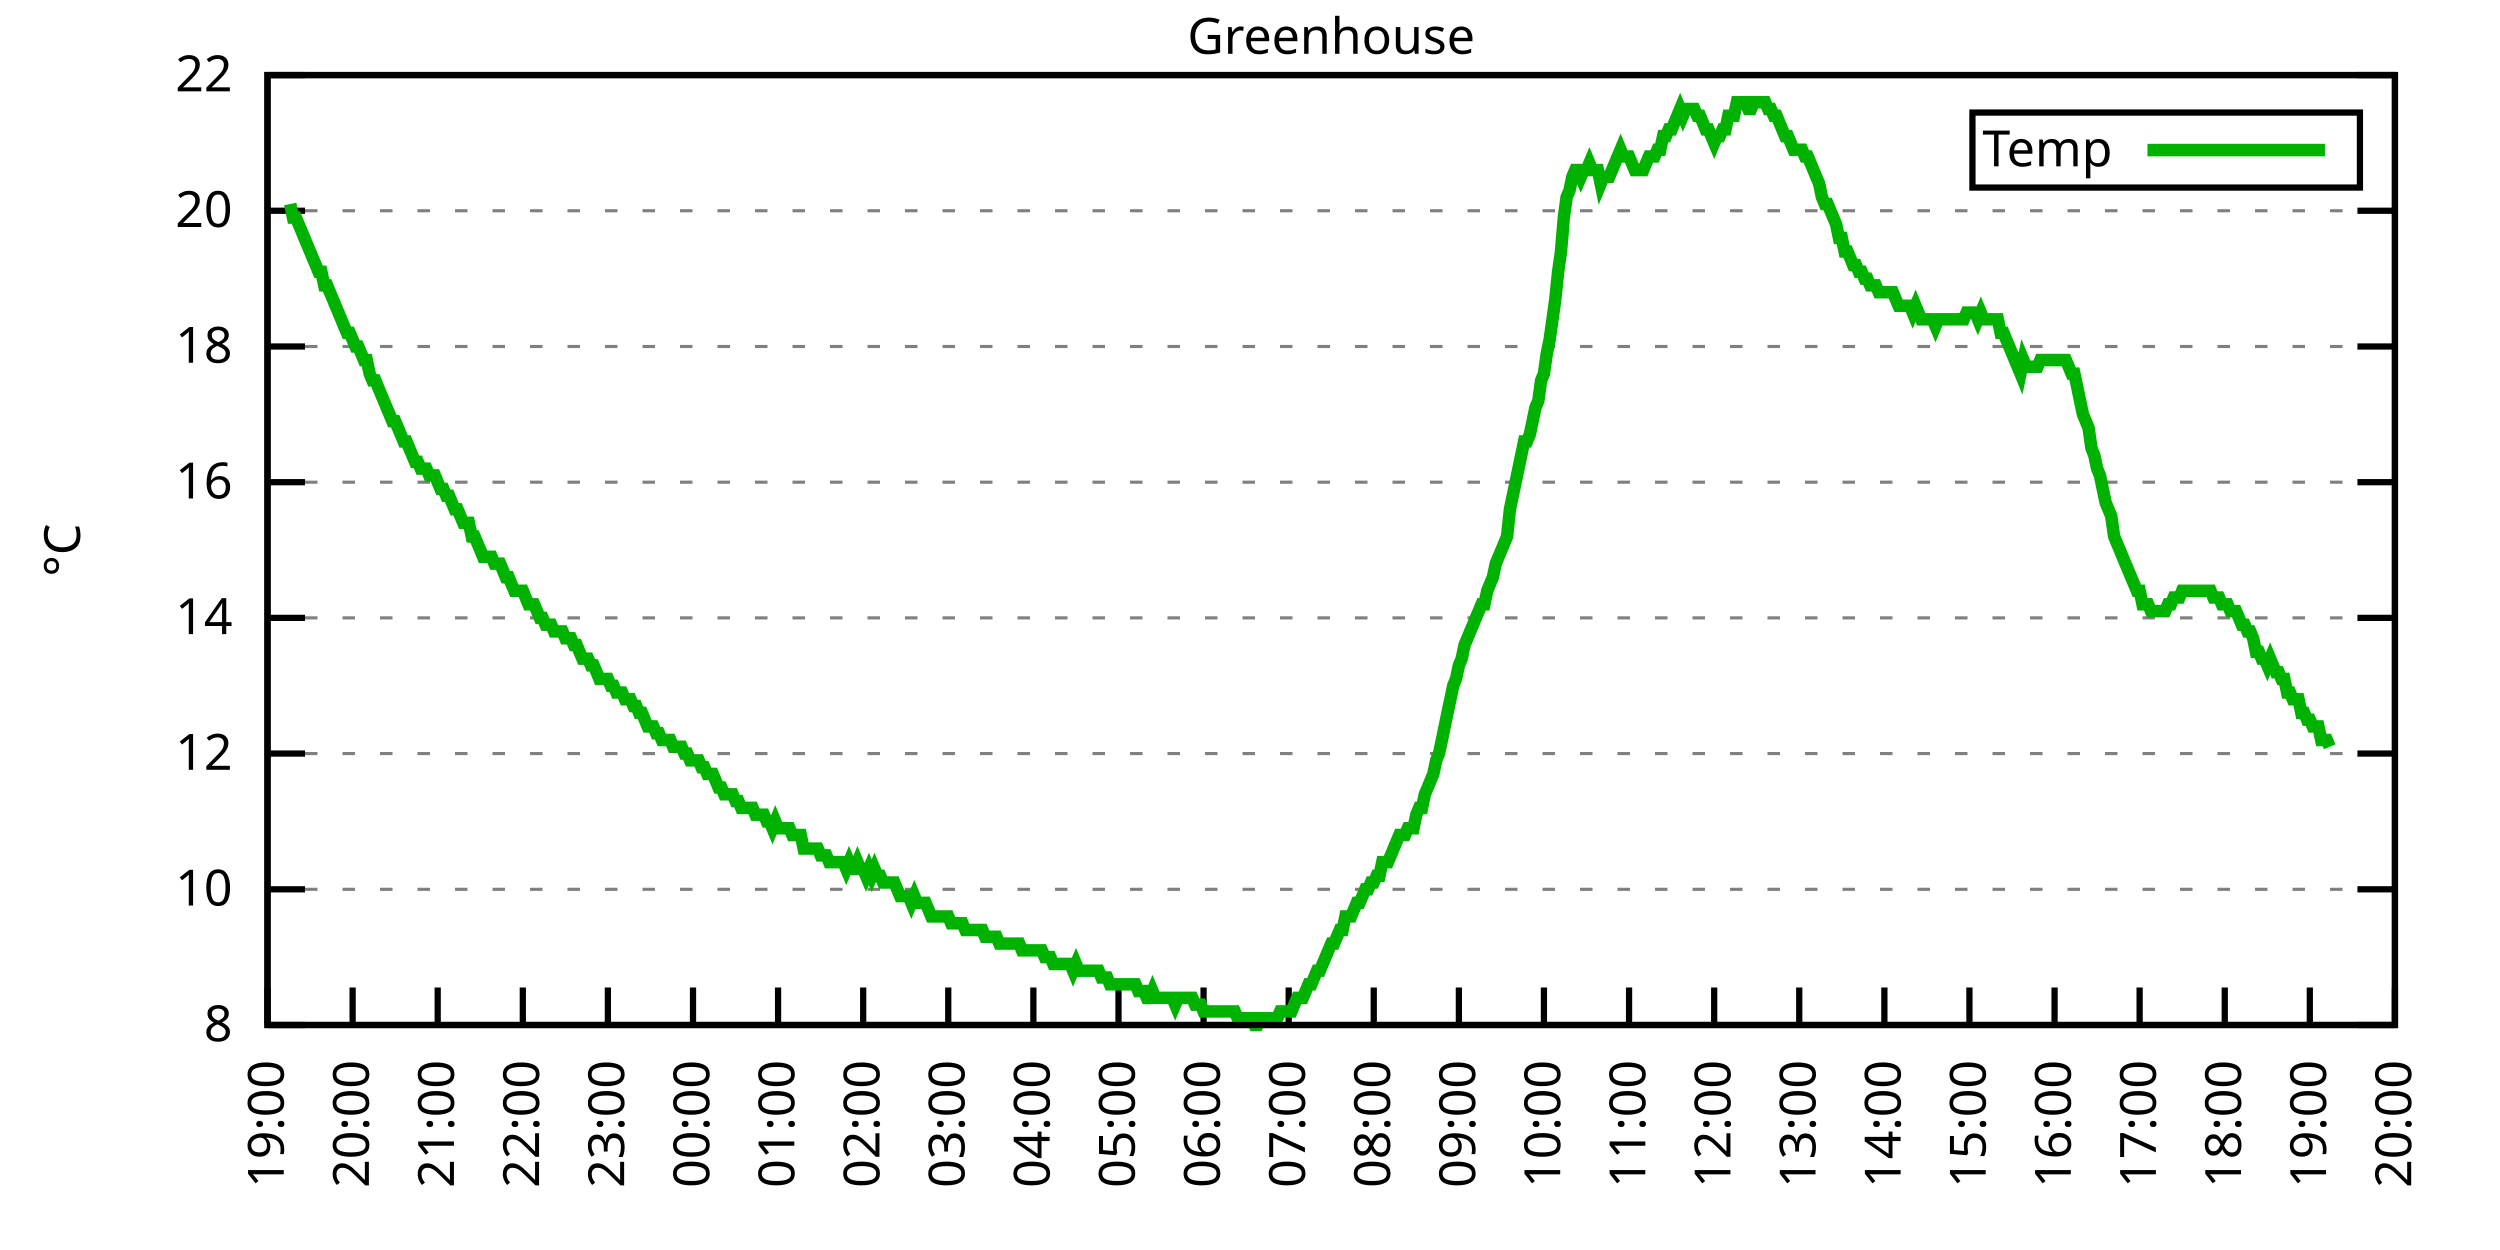
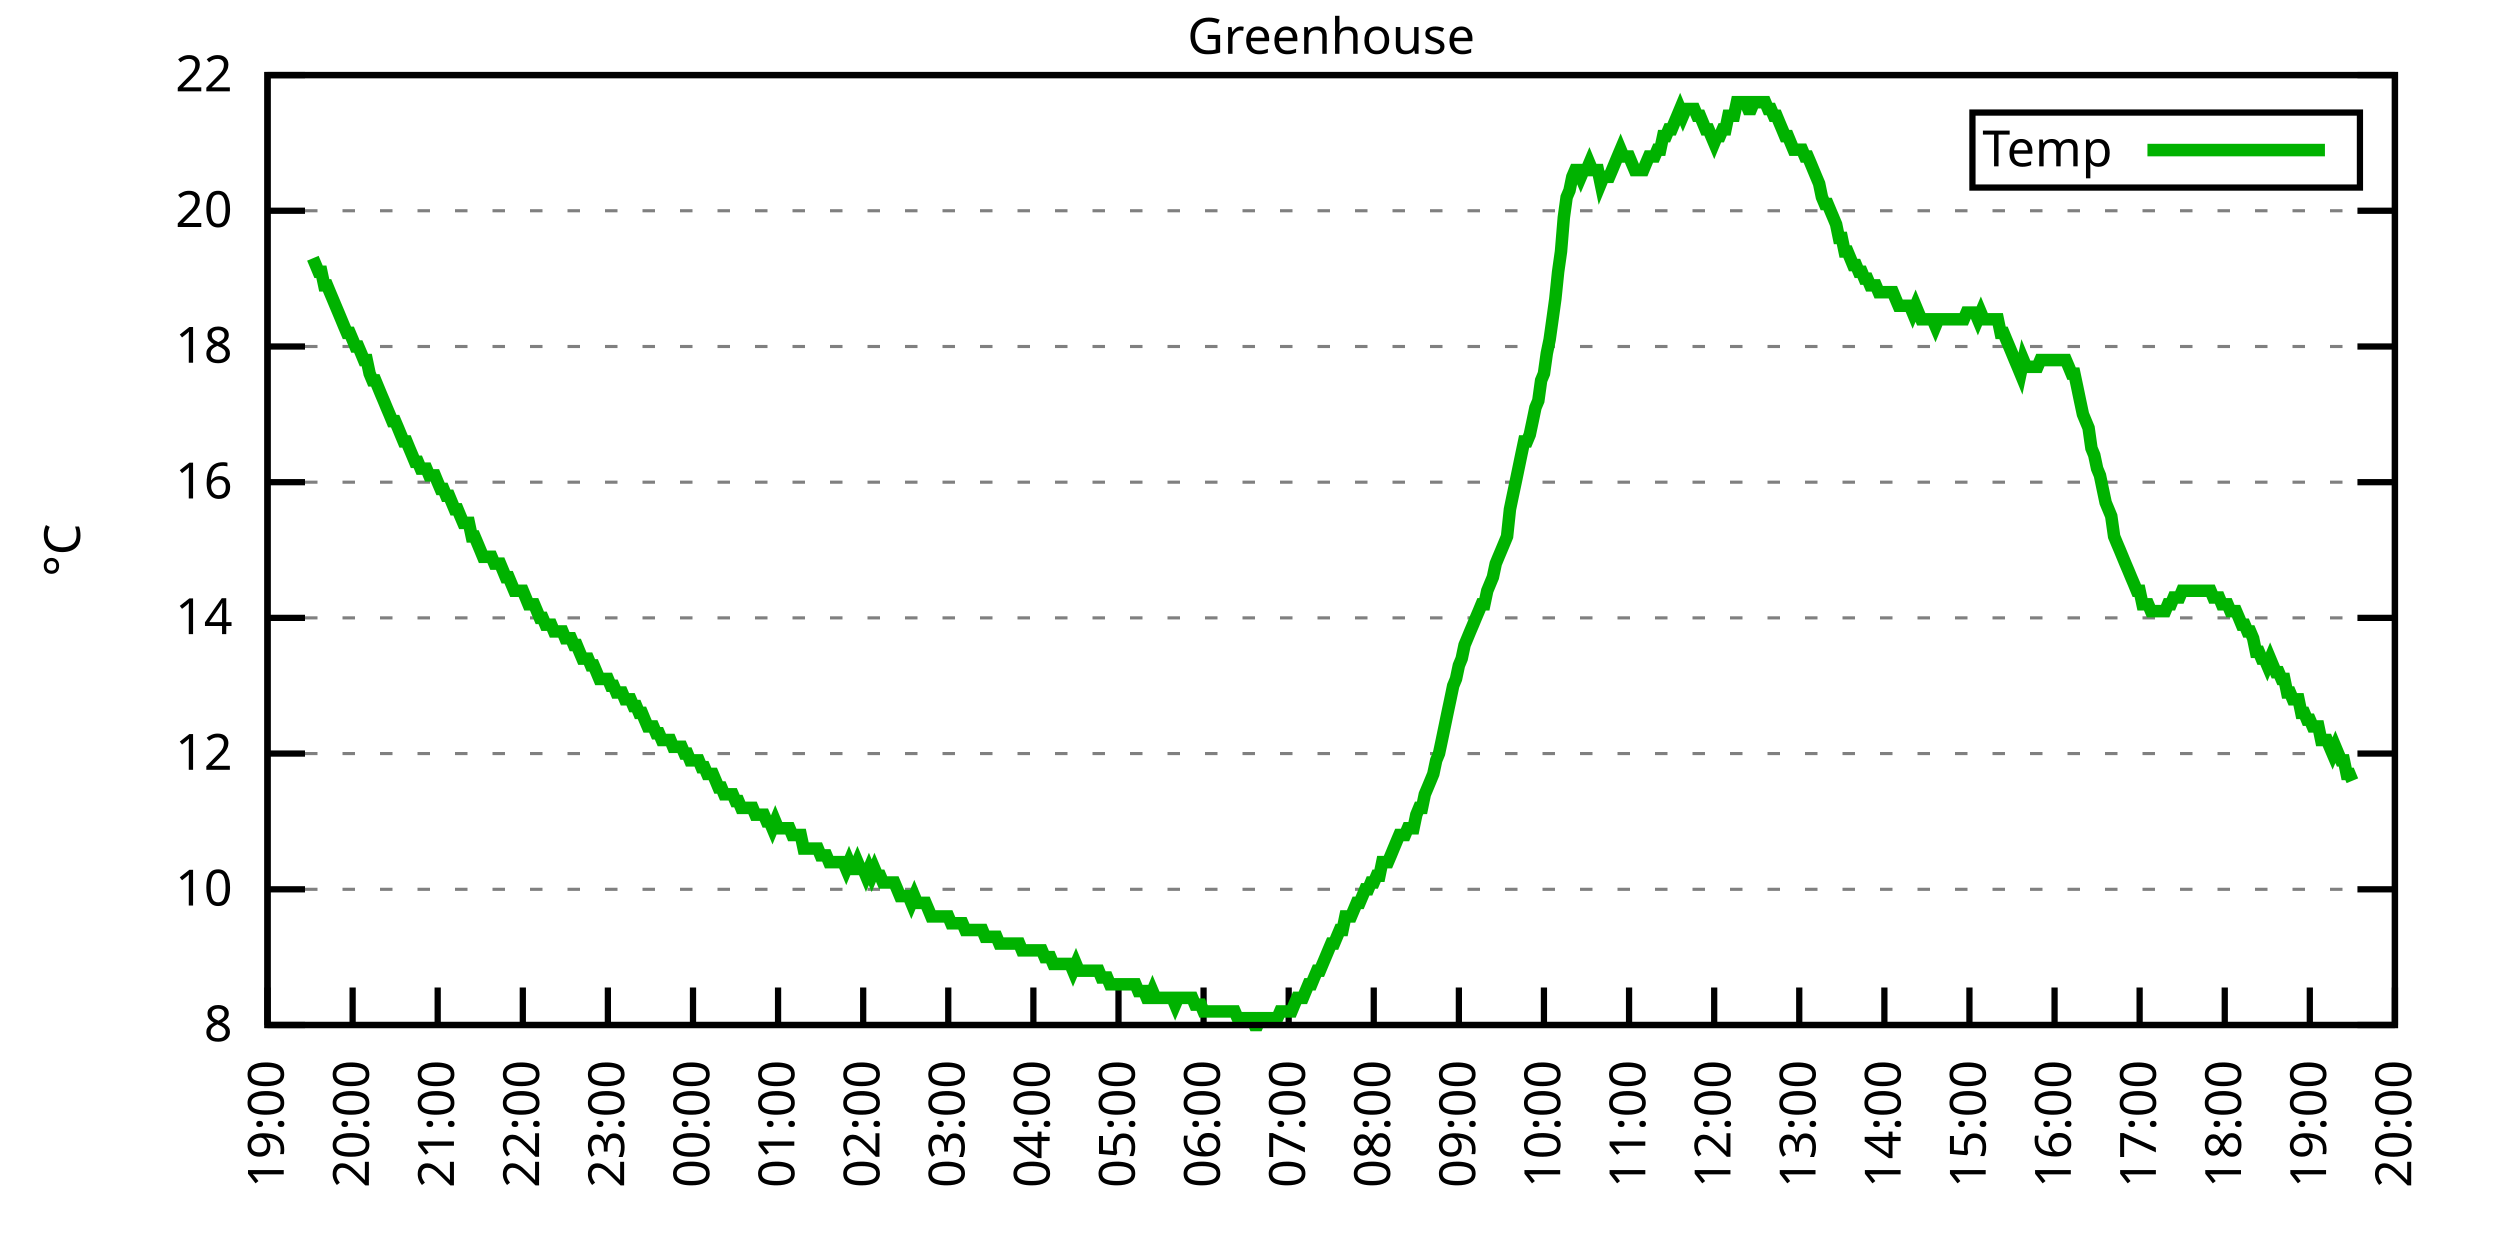
<svg xmlns="http://www.w3.org/2000/svg" xmlns:xlink="http://www.w3.org/1999/xlink" width="400" height="200" viewBox="0 0 400 200">
  <g id="gnuplot_canvas">
    <rect x="0" y="0" width="400" height="200" fill="none" />
    <defs>
      <circle id="gpDot" r="0.5" stroke-width="0.5" stroke="currentColor" />
      <path id="gpPt0" stroke-width="0.333" stroke="currentColor" d="M-1,0 h2 M0,-1 v2" />
      <path id="gpPt1" stroke-width="0.333" stroke="currentColor" d="M-1,-1 L1,1 M1,-1 L-1,1" />
      <path id="gpPt2" stroke-width="0.333" stroke="currentColor" d="M-1,0 L1,0 M0,-1 L0,1 M-1,-1 L1,1 M-1,1 L1,-1" />
      <rect id="gpPt3" stroke-width="0.333" stroke="currentColor" x="-1" y="-1" width="2" height="2" />
      <rect id="gpPt4" stroke-width="0.333" stroke="currentColor" fill="currentColor" x="-1" y="-1" width="2" height="2" />
      <circle id="gpPt5" stroke-width="0.333" stroke="currentColor" cx="0" cy="0" r="1" />
      <use xlink:href="#gpPt5" id="gpPt6" fill="currentColor" stroke="none" />
      <path id="gpPt7" stroke-width="0.333" stroke="currentColor" d="M0,-1.33 L-1.33,0.67 L1.33,0.67 z" />
      <use xlink:href="#gpPt7" id="gpPt8" fill="currentColor" stroke="none" />
      <use xlink:href="#gpPt7" id="gpPt9" stroke="currentColor" transform="rotate(180)" />
      <use xlink:href="#gpPt9" id="gpPt10" fill="currentColor" stroke="none" />
      <use xlink:href="#gpPt3" id="gpPt11" stroke="currentColor" transform="rotate(45)" />
      <use xlink:href="#gpPt11" id="gpPt12" fill="currentColor" stroke="none" />
      <path id="gpPt13" stroke-width="0.333" stroke="currentColor" d="M0,1.330 L1.265,0.411 L0.782,-1.067 L-0.782,-1.076 L-1.265,0.411 z" />
      <use xlink:href="#gpPt13" id="gpPt14" fill="currentColor" stroke="none" />
      <filter id="textbox" filterUnits="objectBoundingBox" x="0" y="0" height="1" width="1">
        <feFlood flood-color="white" flood-opacity="1" result="bgnd" />
        <feComposite in="SourceGraphic" in2="bgnd" operator="atop" />
      </filter>
      <filter id="greybox" filterUnits="objectBoundingBox" x="0" y="0" height="1" width="1">
        <feFlood flood-color="lightgrey" flood-opacity="1" result="grey" />
        <feComposite in="SourceGraphic" in2="grey" operator="atop" />
      </filter>
    </defs>
    <g fill="none" color="white" stroke="currentColor" stroke-width="1.00" stroke-linecap="butt" stroke-linejoin="miter">
</g>
    <g fill="none" color="black" stroke="currentColor" stroke-width="1.00" stroke-linecap="butt" stroke-linejoin="miter">
      <g stroke="none" shape-rendering="crispEdges">
        <polygon fill="rgb(255, 255, 255)" points="42.80,164.00 383.18,164.00 383.18,12.02 42.80,12.02 " />
      </g>
    </g>
    <g fill="none" color="black" stroke="currentColor" stroke-width="1.00" stroke-linecap="butt" stroke-linejoin="miter">
</g>
    <g fill="none" color="black" stroke="black" stroke-width="0.50" stroke-linecap="butt" stroke-linejoin="miter">
</g>
    <g fill="none" color="gray" stroke="currentColor" stroke-width="0.50" stroke-linecap="butt" stroke-linejoin="miter">
      <path stroke="gray" stroke-dasharray="2,4" class="gridline" d="M42.80,164.00 L383.19,164.00  " />
    </g>
    <g fill="none" color="gray" stroke="gray" stroke-width="1.00" stroke-linecap="butt" stroke-linejoin="miter">
</g>
    <g fill="none" color="black" stroke="currentColor" stroke-width="1.00" stroke-linecap="butt" stroke-linejoin="miter">
      <path stroke="black" d="M42.80,164.00 L48.80,164.00 M383.19,164.00 L377.19,164.00  " />
      <g transform="translate(37.20,166.60)" stroke="none" fill="black" font-family="Sans" font-size="8.00" text-anchor="end">
        <text>
          <tspan font-family="Sans"> 8</tspan>
        </text>
      </g>
    </g>
    <g fill="none" color="black" stroke="currentColor" stroke-width="1.00" stroke-linecap="butt" stroke-linejoin="miter">
</g>
    <g fill="none" color="black" stroke="black" stroke-width="0.50" stroke-linecap="butt" stroke-linejoin="miter">
</g>
    <g fill="none" color="gray" stroke="currentColor" stroke-width="0.50" stroke-linecap="butt" stroke-linejoin="miter">
      <path stroke="gray" stroke-dasharray="2,4" class="gridline" d="M42.80,142.29 L383.19,142.29  " />
    </g>
    <g fill="none" color="gray" stroke="gray" stroke-width="1.00" stroke-linecap="butt" stroke-linejoin="miter">
</g>
    <g fill="none" color="black" stroke="currentColor" stroke-width="1.00" stroke-linecap="butt" stroke-linejoin="miter">
      <path stroke="black" d="M42.80,142.29 L48.80,142.29 M383.19,142.29 L377.19,142.29  " />
      <g transform="translate(37.20,144.89)" stroke="none" fill="black" font-family="Sans" font-size="8.00" text-anchor="end">
        <text>
          <tspan font-family="Sans"> 10</tspan>
        </text>
      </g>
    </g>
    <g fill="none" color="black" stroke="currentColor" stroke-width="1.00" stroke-linecap="butt" stroke-linejoin="miter">
</g>
    <g fill="none" color="black" stroke="black" stroke-width="0.50" stroke-linecap="butt" stroke-linejoin="miter">
</g>
    <g fill="none" color="gray" stroke="currentColor" stroke-width="0.50" stroke-linecap="butt" stroke-linejoin="miter">
      <path stroke="gray" stroke-dasharray="2,4" class="gridline" d="M42.80,120.57 L383.19,120.57  " />
    </g>
    <g fill="none" color="gray" stroke="gray" stroke-width="1.00" stroke-linecap="butt" stroke-linejoin="miter">
</g>
    <g fill="none" color="black" stroke="currentColor" stroke-width="1.00" stroke-linecap="butt" stroke-linejoin="miter">
      <path stroke="black" d="M42.80,120.57 L48.80,120.57 M383.19,120.57 L377.19,120.57  " />
      <g transform="translate(37.20,123.17)" stroke="none" fill="black" font-family="Sans" font-size="8.00" text-anchor="end">
        <text>
          <tspan font-family="Sans"> 12</tspan>
        </text>
      </g>
    </g>
    <g fill="none" color="black" stroke="currentColor" stroke-width="1.00" stroke-linecap="butt" stroke-linejoin="miter">
</g>
    <g fill="none" color="black" stroke="black" stroke-width="0.50" stroke-linecap="butt" stroke-linejoin="miter">
</g>
    <g fill="none" color="gray" stroke="currentColor" stroke-width="0.50" stroke-linecap="butt" stroke-linejoin="miter">
      <path stroke="gray" stroke-dasharray="2,4" class="gridline" d="M42.80,98.86 L383.19,98.86  " />
    </g>
    <g fill="none" color="gray" stroke="gray" stroke-width="1.00" stroke-linecap="butt" stroke-linejoin="miter">
</g>
    <g fill="none" color="black" stroke="currentColor" stroke-width="1.00" stroke-linecap="butt" stroke-linejoin="miter">
      <path stroke="black" d="M42.80,98.86 L48.80,98.86 M383.19,98.86 L377.19,98.86  " />
      <g transform="translate(37.20,101.46)" stroke="none" fill="black" font-family="Sans" font-size="8.00" text-anchor="end">
        <text>
          <tspan font-family="Sans"> 14</tspan>
        </text>
      </g>
    </g>
    <g fill="none" color="black" stroke="currentColor" stroke-width="1.00" stroke-linecap="butt" stroke-linejoin="miter">
</g>
    <g fill="none" color="black" stroke="black" stroke-width="0.50" stroke-linecap="butt" stroke-linejoin="miter">
</g>
    <g fill="none" color="gray" stroke="currentColor" stroke-width="0.50" stroke-linecap="butt" stroke-linejoin="miter">
      <path stroke="gray" stroke-dasharray="2,4" class="gridline" d="M42.80,77.15 L383.19,77.15  " />
    </g>
    <g fill="none" color="gray" stroke="gray" stroke-width="1.00" stroke-linecap="butt" stroke-linejoin="miter">
</g>
    <g fill="none" color="black" stroke="currentColor" stroke-width="1.00" stroke-linecap="butt" stroke-linejoin="miter">
      <path stroke="black" d="M42.80,77.15 L48.80,77.15 M383.19,77.15 L377.19,77.15  " />
      <g transform="translate(37.20,79.75)" stroke="none" fill="black" font-family="Sans" font-size="8.00" text-anchor="end">
        <text>
          <tspan font-family="Sans"> 16</tspan>
        </text>
      </g>
    </g>
    <g fill="none" color="black" stroke="currentColor" stroke-width="1.00" stroke-linecap="butt" stroke-linejoin="miter">
</g>
    <g fill="none" color="black" stroke="black" stroke-width="0.50" stroke-linecap="butt" stroke-linejoin="miter">
</g>
    <g fill="none" color="gray" stroke="currentColor" stroke-width="0.50" stroke-linecap="butt" stroke-linejoin="miter">
      <path stroke="gray" stroke-dasharray="2,4" class="gridline" d="M42.80,55.44 L383.19,55.44  " />
    </g>
    <g fill="none" color="gray" stroke="gray" stroke-width="1.00" stroke-linecap="butt" stroke-linejoin="miter">
</g>
    <g fill="none" color="black" stroke="currentColor" stroke-width="1.00" stroke-linecap="butt" stroke-linejoin="miter">
      <path stroke="black" d="M42.80,55.44 L48.80,55.44 M383.19,55.44 L377.19,55.44  " />
      <g transform="translate(37.20,58.04)" stroke="none" fill="black" font-family="Sans" font-size="8.00" text-anchor="end">
        <text>
          <tspan font-family="Sans"> 18</tspan>
        </text>
      </g>
    </g>
    <g fill="none" color="black" stroke="currentColor" stroke-width="1.00" stroke-linecap="butt" stroke-linejoin="miter">
</g>
    <g fill="none" color="black" stroke="black" stroke-width="0.50" stroke-linecap="butt" stroke-linejoin="miter">
</g>
    <g fill="none" color="gray" stroke="currentColor" stroke-width="0.50" stroke-linecap="butt" stroke-linejoin="miter">
      <path stroke="gray" stroke-dasharray="2,4" class="gridline" d="M42.80,33.72 L383.19,33.72  " />
    </g>
    <g fill="none" color="gray" stroke="gray" stroke-width="1.00" stroke-linecap="butt" stroke-linejoin="miter">
</g>
    <g fill="none" color="black" stroke="currentColor" stroke-width="1.00" stroke-linecap="butt" stroke-linejoin="miter">
      <path stroke="black" d="M42.80,33.72 L48.80,33.72 M383.19,33.72 L377.19,33.72  " />
      <g transform="translate(37.20,36.32)" stroke="none" fill="black" font-family="Sans" font-size="8.00" text-anchor="end">
        <text>
          <tspan font-family="Sans"> 20</tspan>
        </text>
      </g>
    </g>
    <g fill="none" color="black" stroke="currentColor" stroke-width="1.00" stroke-linecap="butt" stroke-linejoin="miter">
</g>
    <g fill="none" color="black" stroke="black" stroke-width="0.50" stroke-linecap="butt" stroke-linejoin="miter">
</g>
    <g fill="none" color="gray" stroke="currentColor" stroke-width="0.50" stroke-linecap="butt" stroke-linejoin="miter">
      <path stroke="gray" stroke-dasharray="2,4" class="gridline" d="M42.80,12.01 L383.19,12.01  " />
    </g>
    <g fill="none" color="gray" stroke="gray" stroke-width="1.00" stroke-linecap="butt" stroke-linejoin="miter">
</g>
    <g fill="none" color="black" stroke="currentColor" stroke-width="1.00" stroke-linecap="butt" stroke-linejoin="miter">
      <path stroke="black" d="M42.80,12.01 L48.80,12.01 M383.19,12.01 L377.19,12.01  " />
      <g transform="translate(37.20,14.61)" stroke="none" fill="black" font-family="Sans" font-size="8.00" text-anchor="end">
        <text>
          <tspan font-family="Sans"> 22</tspan>
        </text>
      </g>
    </g>
    <g fill="none" color="black" stroke="currentColor" stroke-width="1.00" stroke-linecap="butt" stroke-linejoin="miter">
      <path stroke="black" d="M42.80,164.00 L42.80,158.00  " />
      <g transform="translate(45.40,169.60) rotate(270.00)" stroke="none" fill="black" font-family="Sans" font-size="8.00" text-anchor="end">
        <text>
          <tspan font-family="Sans">19:00</tspan>
        </text>
      </g>
    </g>
    <g fill="none" color="black" stroke="currentColor" stroke-width="1.00" stroke-linecap="butt" stroke-linejoin="miter">
      <path stroke="black" d="M56.42,164.00 L56.42,158.00  " />
      <g transform="translate(59.02,169.60) rotate(270.00)" stroke="none" fill="black" font-family="Sans" font-size="8.00" text-anchor="end">
        <text>
          <tspan font-family="Sans">20:00</tspan>
        </text>
      </g>
    </g>
    <g fill="none" color="black" stroke="currentColor" stroke-width="1.00" stroke-linecap="butt" stroke-linejoin="miter">
      <path stroke="black" d="M70.03,164.00 L70.03,158.00  " />
      <g transform="translate(72.63,169.60) rotate(270.00)" stroke="none" fill="black" font-family="Sans" font-size="8.00" text-anchor="end">
        <text>
          <tspan font-family="Sans">21:00</tspan>
        </text>
      </g>
    </g>
    <g fill="none" color="black" stroke="currentColor" stroke-width="1.00" stroke-linecap="butt" stroke-linejoin="miter">
      <path stroke="black" d="M83.65,164.00 L83.65,158.00  " />
      <g transform="translate(86.25,169.60) rotate(270.00)" stroke="none" fill="black" font-family="Sans" font-size="8.00" text-anchor="end">
        <text>
          <tspan font-family="Sans">22:00</tspan>
        </text>
      </g>
    </g>
    <g fill="none" color="black" stroke="currentColor" stroke-width="1.00" stroke-linecap="butt" stroke-linejoin="miter">
      <path stroke="black" d="M97.26,164.00 L97.26,158.00  " />
      <g transform="translate(99.86,169.60) rotate(270.00)" stroke="none" fill="black" font-family="Sans" font-size="8.00" text-anchor="end">
        <text>
          <tspan font-family="Sans">23:00</tspan>
        </text>
      </g>
    </g>
    <g fill="none" color="black" stroke="currentColor" stroke-width="1.00" stroke-linecap="butt" stroke-linejoin="miter">
      <path stroke="black" d="M110.88,164.00 L110.88,158.00  " />
      <g transform="translate(113.48,169.60) rotate(270.00)" stroke="none" fill="black" font-family="Sans" font-size="8.00" text-anchor="end">
        <text>
          <tspan font-family="Sans">00:00</tspan>
        </text>
      </g>
    </g>
    <g fill="none" color="black" stroke="currentColor" stroke-width="1.00" stroke-linecap="butt" stroke-linejoin="miter">
      <path stroke="black" d="M124.49,164.00 L124.49,158.00  " />
      <g transform="translate(127.09,169.60) rotate(270.00)" stroke="none" fill="black" font-family="Sans" font-size="8.00" text-anchor="end">
        <text>
          <tspan font-family="Sans">01:00</tspan>
        </text>
      </g>
    </g>
    <g fill="none" color="black" stroke="currentColor" stroke-width="1.00" stroke-linecap="butt" stroke-linejoin="miter">
      <path stroke="black" d="M138.11,164.00 L138.11,158.00  " />
      <g transform="translate(140.71,169.60) rotate(270.00)" stroke="none" fill="black" font-family="Sans" font-size="8.00" text-anchor="end">
        <text>
          <tspan font-family="Sans">02:00</tspan>
        </text>
      </g>
    </g>
    <g fill="none" color="black" stroke="currentColor" stroke-width="1.00" stroke-linecap="butt" stroke-linejoin="miter">
      <path stroke="black" d="M151.72,164.00 L151.72,158.00  " />
      <g transform="translate(154.32,169.60) rotate(270.00)" stroke="none" fill="black" font-family="Sans" font-size="8.00" text-anchor="end">
        <text>
          <tspan font-family="Sans">03:00</tspan>
        </text>
      </g>
    </g>
    <g fill="none" color="black" stroke="currentColor" stroke-width="1.00" stroke-linecap="butt" stroke-linejoin="miter">
      <path stroke="black" d="M165.34,164.00 L165.34,158.00  " />
      <g transform="translate(167.94,169.60) rotate(270.00)" stroke="none" fill="black" font-family="Sans" font-size="8.00" text-anchor="end">
        <text>
          <tspan font-family="Sans">04:00</tspan>
        </text>
      </g>
    </g>
    <g fill="none" color="black" stroke="currentColor" stroke-width="1.00" stroke-linecap="butt" stroke-linejoin="miter">
      <path stroke="black" d="M178.96,164.00 L178.96,158.00  " />
      <g transform="translate(181.56,169.60) rotate(270.00)" stroke="none" fill="black" font-family="Sans" font-size="8.00" text-anchor="end">
        <text>
          <tspan font-family="Sans">05:00</tspan>
        </text>
      </g>
    </g>
    <g fill="none" color="black" stroke="currentColor" stroke-width="1.00" stroke-linecap="butt" stroke-linejoin="miter">
      <path stroke="black" d="M192.57,164.00 L192.57,158.00  " />
      <g transform="translate(195.17,169.60) rotate(270.00)" stroke="none" fill="black" font-family="Sans" font-size="8.00" text-anchor="end">
        <text>
          <tspan font-family="Sans">06:00</tspan>
        </text>
      </g>
    </g>
    <g fill="none" color="black" stroke="currentColor" stroke-width="1.00" stroke-linecap="butt" stroke-linejoin="miter">
      <path stroke="black" d="M206.19,164.00 L206.19,158.00  " />
      <g transform="translate(208.79,169.60) rotate(270.00)" stroke="none" fill="black" font-family="Sans" font-size="8.00" text-anchor="end">
        <text>
          <tspan font-family="Sans">07:00</tspan>
        </text>
      </g>
    </g>
    <g fill="none" color="black" stroke="currentColor" stroke-width="1.00" stroke-linecap="butt" stroke-linejoin="miter">
      <path stroke="black" d="M219.80,164.00 L219.80,158.00  " />
      <g transform="translate(222.40,169.60) rotate(270.00)" stroke="none" fill="black" font-family="Sans" font-size="8.00" text-anchor="end">
        <text>
          <tspan font-family="Sans">08:00</tspan>
        </text>
      </g>
    </g>
    <g fill="none" color="black" stroke="currentColor" stroke-width="1.00" stroke-linecap="butt" stroke-linejoin="miter">
      <path stroke="black" d="M233.42,164.00 L233.42,158.00  " />
      <g transform="translate(236.02,169.60) rotate(270.00)" stroke="none" fill="black" font-family="Sans" font-size="8.00" text-anchor="end">
        <text>
          <tspan font-family="Sans">09:00</tspan>
        </text>
      </g>
    </g>
    <g fill="none" color="black" stroke="currentColor" stroke-width="1.00" stroke-linecap="butt" stroke-linejoin="miter">
      <path stroke="black" d="M247.03,164.00 L247.03,158.00  " />
      <g transform="translate(249.63,169.60) rotate(270.00)" stroke="none" fill="black" font-family="Sans" font-size="8.00" text-anchor="end">
        <text>
          <tspan font-family="Sans">10:00</tspan>
        </text>
      </g>
    </g>
    <g fill="none" color="black" stroke="currentColor" stroke-width="1.00" stroke-linecap="butt" stroke-linejoin="miter">
      <path stroke="black" d="M260.65,164.00 L260.65,158.00  " />
      <g transform="translate(263.25,169.60) rotate(270.00)" stroke="none" fill="black" font-family="Sans" font-size="8.00" text-anchor="end">
        <text>
          <tspan font-family="Sans">11:00</tspan>
        </text>
      </g>
    </g>
    <g fill="none" color="black" stroke="currentColor" stroke-width="1.00" stroke-linecap="butt" stroke-linejoin="miter">
      <path stroke="black" d="M274.27,164.00 L274.27,158.00  " />
      <g transform="translate(276.87,169.60) rotate(270.00)" stroke="none" fill="black" font-family="Sans" font-size="8.00" text-anchor="end">
        <text>
          <tspan font-family="Sans">12:00</tspan>
        </text>
      </g>
    </g>
    <g fill="none" color="black" stroke="currentColor" stroke-width="1.00" stroke-linecap="butt" stroke-linejoin="miter">
      <path stroke="black" d="M287.88,164.00 L287.88,158.00  " />
      <g transform="translate(290.48,169.60) rotate(270.00)" stroke="none" fill="black" font-family="Sans" font-size="8.00" text-anchor="end">
        <text>
          <tspan font-family="Sans">13:00</tspan>
        </text>
      </g>
    </g>
    <g fill="none" color="black" stroke="currentColor" stroke-width="1.00" stroke-linecap="butt" stroke-linejoin="miter">
      <path stroke="black" d="M301.50,164.00 L301.50,158.00  " />
      <g transform="translate(304.10,169.60) rotate(270.00)" stroke="none" fill="black" font-family="Sans" font-size="8.00" text-anchor="end">
        <text>
          <tspan font-family="Sans">14:00</tspan>
        </text>
      </g>
    </g>
    <g fill="none" color="black" stroke="currentColor" stroke-width="1.00" stroke-linecap="butt" stroke-linejoin="miter">
      <path stroke="black" d="M315.11,164.00 L315.11,158.00  " />
      <g transform="translate(317.71,169.60) rotate(270.00)" stroke="none" fill="black" font-family="Sans" font-size="8.00" text-anchor="end">
        <text>
          <tspan font-family="Sans">15:00</tspan>
        </text>
      </g>
    </g>
    <g fill="none" color="black" stroke="currentColor" stroke-width="1.00" stroke-linecap="butt" stroke-linejoin="miter">
      <path stroke="black" d="M328.73,164.00 L328.73,158.00  " />
      <g transform="translate(331.33,169.60) rotate(270.00)" stroke="none" fill="black" font-family="Sans" font-size="8.00" text-anchor="end">
        <text>
          <tspan font-family="Sans">16:00</tspan>
        </text>
      </g>
    </g>
    <g fill="none" color="black" stroke="currentColor" stroke-width="1.00" stroke-linecap="butt" stroke-linejoin="miter">
      <path stroke="black" d="M342.34,164.00 L342.34,158.00  " />
      <g transform="translate(344.94,169.60) rotate(270.00)" stroke="none" fill="black" font-family="Sans" font-size="8.00" text-anchor="end">
        <text>
          <tspan font-family="Sans">17:00</tspan>
        </text>
      </g>
    </g>
    <g fill="none" color="black" stroke="currentColor" stroke-width="1.00" stroke-linecap="butt" stroke-linejoin="miter">
      <path stroke="black" d="M355.96,164.00 L355.96,158.00  " />
      <g transform="translate(358.56,169.60) rotate(270.00)" stroke="none" fill="black" font-family="Sans" font-size="8.00" text-anchor="end">
        <text>
          <tspan font-family="Sans">18:00</tspan>
        </text>
      </g>
    </g>
    <g fill="none" color="black" stroke="currentColor" stroke-width="1.00" stroke-linecap="butt" stroke-linejoin="miter">
      <path stroke="black" d="M369.57,164.00 L369.57,158.00  " />
      <g transform="translate(372.17,169.60) rotate(270.00)" stroke="none" fill="black" font-family="Sans" font-size="8.00" text-anchor="end">
        <text>
          <tspan font-family="Sans">19:00</tspan>
        </text>
      </g>
    </g>
    <g fill="none" color="black" stroke="currentColor" stroke-width="1.00" stroke-linecap="butt" stroke-linejoin="miter">
      <path stroke="black" d="M383.19,164.00 L383.19,158.00  " />
      <g transform="translate(385.79,169.60) rotate(270.00)" stroke="none" fill="black" font-family="Sans" font-size="8.00" text-anchor="end">
        <text>
          <tspan font-family="Sans">20:00</tspan>
        </text>
      </g>
    </g>
    <g fill="none" color="black" stroke="currentColor" stroke-width="1.00" stroke-linecap="butt" stroke-linejoin="miter">
</g>
    <g fill="none" color="black" stroke="currentColor" stroke-width="1.00" stroke-linecap="butt" stroke-linejoin="miter">
      <path stroke="black" d="M42.80,12.01 L42.80,164.00 L383.19,164.00 L383.19,12.01 L42.80,12.01 Z  " />
    </g>
    <g fill="none" color="black" stroke="currentColor" stroke-width="1.00" stroke-linecap="butt" stroke-linejoin="miter">
</g>
    <g fill="none" color="black" stroke="currentColor" stroke-width="1.00" stroke-linecap="butt" stroke-linejoin="miter">
      <path stroke="black" d="M315.59,30.01 L315.59,18.01 L377.59,18.01 L377.59,30.01 L315.59,30.01 Z  " />
    </g>
    <g id="Greenhouse_plot_1">
      <g fill="none" color="white" stroke="black" stroke-width="2.00" stroke-linecap="butt" stroke-linejoin="miter">
</g>
      <g fill="none" color="black" stroke="currentColor" stroke-width="2.00" stroke-linecap="butt" stroke-linejoin="miter">
        <g transform="translate(337.99,26.61)" stroke="none" fill="black" font-family="Sans" font-size="8.00" text-anchor="end">
          <text>
            <tspan font-family="Sans">Temp</tspan>
          </text>
        </g>
      </g>
      <g fill="none" color="black" stroke="currentColor" stroke-width="2.00" stroke-linecap="butt" stroke-linejoin="miter">
-         <path stroke="rgb(  0, 178,   0)" d="M343.59,24.01 L371.99,24.01 M46.43,32.64 L46.88,34.81 L47.34,34.81 L47.79,35.89 L48.25,36.98 L48.70,38.07   L49.15,39.15 L49.61,40.24 L50.06,41.32 L50.52,42.41 L50.97,43.49 L51.42,43.49 L51.88,45.66 L52.33,45.66   L52.78,46.75 L53.24,47.84 L53.69,48.92 L54.15,50.01 L54.60,51.09 L55.05,52.18 L55.51,53.26 L55.96,53.26   L56.42,54.35 L56.87,55.44 L57.32,55.44 L57.78,56.52 L58.23,57.61 L58.68,57.61 L59.14,59.78 L59.59,60.86   L60.05,60.86 L60.50,61.95 L60.95,63.04 L61.41,64.12 L61.86,65.21 L62.32,66.29 L62.77,67.38 L63.22,67.38   L63.68,68.46 L64.13,69.55 L64.58,70.63 L65.04,70.63 L65.49,71.72 L65.95,72.81 L66.40,73.89 L66.85,73.89   L67.31,74.98 L67.76,74.98 L68.22,74.98 L68.67,76.06 L69.12,76.06 L69.58,76.06 L70.03,77.15 L70.49,78.23   L70.94,78.23 L71.39,79.32 L71.85,79.32 L72.30,80.41 L72.75,81.49 L73.21,81.49 L73.66,82.58 L74.12,83.66   L74.57,83.66 L75.02,83.66 L75.48,85.83 L75.93,85.83 L76.39,86.92 L76.84,88.00 L77.29,89.09 L77.75,89.09   L78.20,89.09 L78.65,89.09 L79.11,90.18 L79.56,90.18 L80.02,90.18 L80.47,91.26 L80.92,92.35 L81.38,92.35   L81.83,93.43 L82.29,94.52 L82.74,94.52 L83.19,94.52 L83.65,94.52 L84.10,95.60 L84.55,96.69 L85.01,96.69   L85.46,96.69 L85.92,97.78 L86.37,98.86 L86.82,98.86 L87.28,99.95 L87.73,99.95 L88.19,99.95 L88.64,101.03   L89.09,101.03 L89.55,101.03 L90.00,101.03 L90.45,102.12 L90.91,102.12 L91.36,102.12 L91.82,103.20 L92.27,103.20   L92.72,104.29 L93.18,105.38 L93.63,105.38 L94.09,105.38 L94.54,106.46 L94.99,106.46 L95.45,107.55 L95.90,108.63   L96.35,108.63 L96.81,108.63 L97.26,108.63 L97.72,109.72 L98.17,109.72 L98.62,110.80 L99.08,110.80 L99.53,110.80   L99.99,111.89 L100.44,111.89 L100.89,111.89 L101.35,112.97 L101.80,112.97 L102.25,114.06 L102.71,114.06 L103.16,115.15   L103.62,116.23 L104.07,116.23 L104.52,116.23 L104.98,117.32 L105.43,117.32 L105.89,118.40 L106.34,118.40 L106.79,118.40   L107.25,118.40 L107.70,119.49 L108.15,119.49 L108.61,119.49 L109.06,119.49 L109.52,120.57 L109.97,120.57 L110.42,121.66   L110.88,121.66 L111.33,121.66 L111.79,121.66 L112.24,122.75 L112.69,122.75 L113.15,123.83 L113.60,123.83 L114.05,123.83   L114.51,124.92 L114.96,126.00 L115.42,126.00 L115.87,127.09 L116.32,127.09 L116.78,127.09 L117.23,127.09 L117.69,128.17   L118.14,128.17 L118.59,129.26 L119.05,129.26 L119.50,129.26 L119.96,129.26 L120.41,129.26 L120.86,130.35 L121.32,130.35   L121.77,130.35 L122.22,130.35 L122.68,131.43 L123.13,131.43 L123.59,132.52 L124.04,131.43 L124.49,132.52 L124.95,132.52   L125.40,132.52 L125.86,132.52 L126.31,132.52 L126.76,133.60 L127.22,133.60 L127.67,133.60 L128.12,133.60 L128.58,135.77   L129.03,135.77 L129.49,135.77 L129.94,135.77 L130.39,135.77 L130.85,135.77 L131.30,136.86 L131.76,136.86 L132.21,136.86   L132.66,137.94 L133.12,137.94 L133.57,137.94 L134.02,137.94 L134.48,137.94 L134.93,137.94 L135.39,139.03 L135.84,137.94   L136.29,139.03 L136.75,139.03 L137.20,137.94 L137.66,139.03 L138.11,139.03 L138.56,140.12 L139.02,139.03 L139.47,140.12   L139.92,139.03 L140.38,140.12 L140.83,140.12 L141.29,141.20 L141.74,141.20 L142.19,141.20 L142.65,141.20 L143.10,141.20   L143.56,142.29 L144.01,143.37 L144.46,143.37 L144.92,143.37 L145.37,143.37 L145.82,144.46 L146.28,143.37 L146.73,144.46   L147.19,144.46 L147.64,144.46 L148.09,144.46 L148.55,145.54 L149.00,146.63 L149.46,146.63 L149.91,146.63 L150.36,146.63   L150.82,146.63 L151.27,146.63 L151.72,146.63 L152.18,147.72 L152.63,147.72 L153.09,147.72 L153.54,147.72 L153.99,147.72   L154.45,148.80 L154.90,148.80 L155.36,148.80 L155.81,148.80 L156.26,148.80 L156.72,148.80 L157.17,148.80 L157.62,149.89   L158.08,149.89 L158.53,149.89 L158.99,149.89 L159.44,149.89 L159.89,150.97 L160.35,150.97 L160.80,150.97 L161.26,150.97   L161.71,150.97 L162.16,150.97 L162.62,150.97 L163.07,150.97 L163.52,152.06 L163.98,152.06 L164.43,152.06 L164.89,152.06   L165.34,152.06 L165.79,152.06 L166.25,152.06 L166.70,152.06 L167.16,153.14 L167.61,153.14 L168.06,153.14 L168.52,154.23   L168.97,154.23 L169.43,154.23 L169.88,154.23 L170.33,154.23 L170.79,154.23 L171.24,154.23 L171.69,155.31 L172.15,154.23   L172.60,155.31 L173.06,155.31 L173.51,155.31 L173.96,155.31 L174.42,155.31 L174.87,155.31 L175.33,155.31 L175.78,155.31   L176.23,156.40 L176.69,156.40 L177.14,156.40 L177.59,157.49 L178.05,157.49 L178.50,157.49 L178.96,157.49 L179.41,157.49   L179.86,157.49 L180.32,157.49 L180.77,157.49 L181.23,157.49 L181.68,157.49 L182.13,158.57 L182.59,158.57 L183.04,158.57   L183.49,159.66 L183.95,159.66 L184.40,158.57 L184.86,159.66 L185.31,159.66 L185.76,159.66 L186.22,159.66 L186.67,159.66   L187.13,159.66 L187.58,159.66 L188.03,160.74 L188.49,159.66 L188.94,159.66 L189.39,159.66 L189.85,159.66 L190.30,159.66   L190.76,159.66 L191.21,160.74 L191.66,160.74 L192.12,160.74 L192.57,161.83 L193.03,161.83 L193.48,161.83 L193.93,161.83   L194.39,161.83 L194.84,161.83 L195.29,161.83 L195.75,161.83 L196.20,161.83 L196.66,161.83 L197.11,161.83 L197.56,161.83   L198.02,162.91 L198.47,162.91 L198.93,162.91 L199.38,162.91 L199.83,162.91 L200.29,162.91 L200.74,164.00 L201.19,164.00   L201.65,162.91 L202.10,162.91 L202.56,162.91 L203.01,162.91 L203.46,162.91 L203.92,162.91 L204.37,162.91 L204.83,161.83   L205.28,161.83 L205.73,161.83 L206.19,161.83 L206.64,161.83 L207.09,160.74 L207.55,159.66 L208.00,159.66 L208.46,159.66   L208.91,158.57 L209.36,157.49 L209.82,157.49 L210.27,156.40 L210.73,155.31 L211.18,155.31 L211.63,154.23 L212.09,153.14   L212.54,152.06 L213.00,150.97 L213.45,150.97 L213.90,149.89 L214.36,148.80 L214.81,148.80 L215.26,146.63 L215.72,146.63   L216.17,146.63 L216.63,145.54 L217.08,144.46 L217.53,144.46 L217.99,143.37 L218.44,142.29 L218.90,142.29 L219.35,141.20   L219.80,141.20 L220.26,140.12 L220.71,140.12 L221.16,137.94 L221.62,137.94 L222.07,137.94 L222.53,136.86 L222.98,135.77   L223.43,134.69 L223.89,133.60 L224.34,133.60 L224.80,133.60 L225.25,132.52 L225.70,132.52 L226.16,132.52 L226.61,130.35   L227.06,129.26 L227.52,129.26 L227.97,127.09 L228.43,126.00 L228.88,124.92 L229.33,123.83 L229.79,121.66 L230.24,120.57   L230.70,118.40 L231.15,116.23 L231.60,114.06 L232.06,111.89 L232.51,109.72 L232.96,108.63 L233.42,106.46 L233.87,105.38   L234.33,103.20 L234.78,102.12 L235.23,101.03 L235.69,99.95 L236.14,98.86 L236.60,97.78 L237.05,96.69 L237.50,96.69   L237.96,94.52 L238.41,93.43 L238.86,92.35 L239.32,90.18 L239.77,89.09 L240.23,88.00 L240.68,86.92 L241.13,85.83   L241.59,81.49 L242.04,79.32 L242.50,77.15 L242.95,74.98 L243.40,72.81 L243.86,70.63 L244.31,70.63 L244.76,69.55   L245.22,67.38 L245.67,65.21 L246.13,64.12 L246.58,60.86 L247.03,59.78 L247.49,56.52 L247.94,54.35 L248.40,51.09   L248.85,47.84 L249.30,43.49 L249.76,40.24 L250.21,34.81 L250.66,31.55 L251.12,30.47 L251.57,28.29 L252.03,27.21   L252.48,27.21 L252.93,28.29 L253.39,27.21 L253.84,27.21 L254.30,26.12 L254.75,27.21 L255.20,27.21 L255.66,27.21   L256.11,29.38 L256.56,28.29 L257.02,28.29 L257.47,28.29 L257.93,27.21 L258.38,26.12 L258.83,25.04 L259.29,23.95   L259.74,25.04 L260.20,25.04 L260.65,25.04 L261.10,26.12 L261.56,27.21 L262.01,27.21 L262.47,27.21 L262.92,27.21   L263.37,26.12 L263.83,25.04 L264.28,25.04 L264.73,25.04 L265.19,23.95 L265.64,23.95 L266.10,21.78 L266.55,21.78   L267.00,20.70 L267.46,20.70 L267.91,19.61 L268.37,18.52 L268.82,17.44 L269.27,18.52 L269.73,17.44 L270.18,17.44   L270.63,17.44 L271.09,17.44 L271.54,18.52 L272.00,18.52 L272.45,19.61 L272.90,20.70 L273.36,20.70 L273.81,21.78   L274.27,22.87 L274.72,21.78 L275.17,21.78 L275.63,20.70 L276.08,20.70 L276.53,18.52 L276.99,18.52 L277.44,18.52   L277.90,16.35 L278.35,16.35 L278.80,16.35 L279.26,16.35 L279.71,17.44 L280.17,17.44 L280.62,16.35 L281.07,16.35   L281.53,16.35 L281.98,16.35 L282.43,16.35 L282.89,17.44 L283.34,17.44 L283.80,18.52 L284.25,18.52 L284.70,19.61   L285.16,20.70 L285.61,21.78 L286.07,21.78 L286.52,22.87 L286.97,23.95 L287.43,23.95 L287.88,23.95 L288.33,23.95   L288.79,25.04 L289.24,25.04 L289.70,26.12 L290.15,27.21 L290.60,28.29 L291.06,29.38 L291.51,31.55 L291.97,32.64   L292.42,32.64 L292.87,33.72 L293.33,34.81 L293.78,35.89 L294.23,38.07 L294.69,38.07 L295.14,40.24 L295.60,40.24   L296.05,41.32 L296.50,42.41 L296.96,42.41 L297.41,43.49 L297.87,43.49 L298.32,44.58 L298.77,44.58 L299.23,45.66   L299.68,45.66 L300.13,45.66 L300.59,46.75 L301.04,46.75 L301.50,46.75 L301.95,46.75 L302.40,46.75 L302.86,46.75   L303.31,47.84 L303.77,48.92 L304.22,48.92 L304.67,48.92 L305.13,48.92 L305.58,48.92 L306.03,50.01 L306.49,48.92   L306.94,50.01 L307.40,51.09 L307.85,51.09 L308.30,51.09 L308.76,51.09 L309.21,51.09 L309.67,52.18 L310.12,51.09   L310.57,51.09 L311.03,51.09 L311.48,51.09 L311.94,51.09 L312.39,51.09 L312.84,51.09 L313.30,51.09 L313.75,51.09   L314.20,51.09 L314.66,50.01 L315.11,50.01 L315.57,50.01 L316.02,50.01 L316.47,51.09 L316.93,50.01 L317.38,51.09   L317.84,51.09 L318.29,51.09 L318.74,51.09 L319.20,51.09 L319.65,51.09 L320.10,53.26 L320.56,53.26 L321.01,54.35   L321.47,55.44 L321.92,56.52 L322.37,57.61 L322.83,58.69 L323.28,59.78 L323.74,57.61 L324.19,58.69 L324.64,58.69   L325.10,58.69 L325.55,58.69 L326.00,58.69 L326.46,57.61 L326.91,57.61 L327.37,57.61 L327.82,57.61 L328.27,57.61   L328.73,57.61 L329.18,57.61 L329.64,57.61 L330.09,57.61 L330.54,57.61 L331.00,58.69 L331.45,59.78 L331.90,59.78   L332.36,61.95 L332.81,64.12 L333.27,66.29 L333.72,67.38 L334.17,68.46 L334.63,71.72 L335.08,72.81 L335.54,74.98   L335.99,76.06 L336.44,78.23 L336.90,80.41 L337.35,81.49 L337.80,82.58 L338.26,85.83 L338.71,86.92 L339.17,88.00   L339.62,89.09 L340.07,90.18 L340.53,91.26 L340.98,92.35 L341.44,93.43 L341.89,94.52 L342.34,94.52 L342.80,96.69   L343.25,96.69 L343.70,96.69 L344.16,97.78 L344.61,97.78 L345.07,97.78 L345.52,97.78 L345.97,97.78 L346.43,97.78   L346.88,96.69 L347.34,96.69 L347.79,95.60 L348.24,95.60 L348.70,95.60 L349.15,94.52 L349.60,94.52 L350.06,94.52   L350.51,94.52 L350.97,94.52 L351.42,94.52 L351.87,94.52 L352.33,94.52 L352.78,94.52 L353.24,94.52 L353.69,94.52   L354.14,95.60 L354.60,95.60 L355.05,95.60 L355.50,96.69 L355.96,96.69 L356.41,96.69 L356.87,97.78 L357.32,97.78   L357.77,97.78 L358.23,98.86 L358.68,99.95 L359.14,99.95 L359.59,101.03 L360.04,101.03 L360.50,102.12 L360.95,104.29   L361.41,104.29 L361.86,105.38 L362.31,105.38 L362.77,106.46 L363.22,105.38 L363.67,106.46 L364.13,107.55 L364.58,107.55   L365.04,108.63 L365.49,108.63 L365.94,110.80 L366.40,110.80 L366.85,111.89 L367.31,111.89 L367.76,111.89 L368.21,114.06   L368.67,114.06 L369.12,115.15 L369.57,115.15 L370.03,116.23 L370.48,116.23 L370.94,116.23 L371.39,118.40 L371.84,118.40   L372.30,118.40 L372.75,119.49  " />
+         <path stroke="rgb(  0, 178,   0)" d="M343.59,24.01 L371.99,24.01 M50.06,41.32 L50.52,42.41 L50.97,43.49 L51.42,43.49 L51.88,45.66 L52.33,45.66   L52.78,46.75 L53.24,47.84 L53.69,48.92 L54.15,50.01 L54.60,51.09 L55.05,52.18 L55.51,53.26 L55.96,53.26   L56.42,54.35 L56.87,55.44 L57.32,55.44 L57.78,56.52 L58.23,57.61 L58.68,57.61 L59.14,59.78 L59.59,60.86   L60.05,60.86 L60.50,61.95 L60.95,63.04 L61.41,64.12 L61.86,65.21 L62.32,66.29 L62.77,67.38 L63.22,67.38   L63.68,68.46 L64.13,69.55 L64.58,70.63 L65.04,70.63 L65.49,71.72 L65.95,72.81 L66.40,73.89 L66.85,73.89   L67.31,74.98 L67.76,74.98 L68.22,74.98 L68.67,76.06 L69.12,76.06 L69.58,76.06 L70.03,77.15 L70.49,78.23   L70.94,78.23 L71.39,79.32 L71.85,79.32 L72.30,80.41 L72.75,81.49 L73.21,81.49 L73.66,82.58 L74.12,83.66   L74.57,83.66 L75.02,83.66 L75.48,85.83 L75.93,85.83 L76.39,86.92 L76.84,88.00 L77.29,89.09 L77.75,89.09   L78.20,89.09 L78.65,89.09 L79.11,90.18 L79.56,90.18 L80.02,90.18 L80.47,91.26 L80.92,92.35 L81.38,92.35   L81.83,93.43 L82.29,94.52 L82.74,94.52 L83.19,94.52 L83.65,94.52 L84.10,95.60 L84.55,96.69 L85.01,96.69   L85.46,96.69 L85.92,97.78 L86.37,98.86 L86.82,98.86 L87.28,99.95 L87.73,99.95 L88.19,99.95 L88.64,101.03   L89.09,101.03 L89.55,101.03 L90.00,101.03 L90.45,102.12 L90.91,102.12 L91.36,102.12 L91.82,103.20 L92.27,103.20   L92.72,104.29 L93.18,105.38 L93.63,105.38 L94.09,105.38 L94.54,106.46 L94.99,106.46 L95.45,107.55 L95.90,108.63   L96.35,108.63 L96.81,108.63 L97.26,108.63 L97.72,109.72 L98.17,109.72 L98.62,110.80 L99.08,110.80 L99.53,110.80   L99.99,111.89 L100.44,111.89 L100.89,111.89 L101.35,112.97 L101.80,112.97 L102.25,114.06 L102.71,114.06 L103.16,115.15   L103.62,116.23 L104.07,116.23 L104.52,116.23 L104.98,117.32 L105.43,117.32 L105.89,118.40 L106.34,118.40 L106.79,118.40   L107.25,118.40 L107.70,119.49 L108.15,119.49 L108.61,119.49 L109.06,119.49 L109.52,120.57 L109.97,120.57 L110.42,121.66   L110.88,121.66 L111.33,121.66 L111.79,121.66 L112.24,122.75 L112.69,122.75 L113.15,123.83 L113.60,123.83 L114.05,123.83   L114.51,124.92 L114.96,126.00 L115.42,126.00 L115.87,127.09 L116.32,127.09 L116.78,127.09 L117.23,127.09 L117.69,128.17   L118.14,128.17 L118.59,129.26 L119.05,129.26 L119.50,129.26 L119.96,129.26 L120.41,129.26 L120.86,130.35 L121.32,130.35   L121.77,130.35 L122.22,130.35 L122.68,131.43 L123.13,131.43 L123.59,132.52 L124.04,131.43 L124.49,132.52 L124.95,132.52   L125.40,132.52 L125.86,132.52 L126.31,132.52 L126.76,133.60 L127.22,133.60 L127.67,133.60 L128.12,133.60 L128.58,135.77   L129.03,135.77 L129.49,135.77 L129.94,135.77 L130.39,135.77 L130.85,135.77 L131.30,136.86 L131.76,136.86 L132.21,136.86   L132.66,137.94 L133.12,137.94 L133.57,137.94 L134.02,137.94 L134.48,137.94 L134.93,137.94 L135.39,139.03 L135.84,137.94   L136.29,139.03 L136.75,139.03 L137.20,137.94 L137.66,139.03 L138.11,139.03 L138.56,140.12 L139.02,139.03 L139.47,140.12   L139.92,139.03 L140.38,140.12 L140.83,140.12 L141.29,141.20 L141.74,141.20 L142.19,141.20 L142.65,141.20 L143.10,141.20   L143.56,142.29 L144.01,143.37 L144.46,143.37 L144.92,143.37 L145.37,143.37 L145.82,144.46 L146.28,143.37 L146.73,144.46   L147.19,144.46 L147.64,144.46 L148.09,144.46 L148.55,145.54 L149.00,146.63 L149.46,146.63 L149.91,146.63 L150.36,146.63   L150.82,146.63 L151.27,146.63 L151.72,146.63 L152.18,147.72 L152.63,147.72 L153.09,147.72 L153.54,147.72 L153.99,147.72   L154.45,148.80 L154.90,148.80 L155.36,148.80 L155.81,148.80 L156.26,148.80 L156.72,148.80 L157.17,148.80 L157.62,149.89   L158.08,149.89 L158.53,149.89 L158.99,149.89 L159.44,149.89 L159.89,150.97 L160.35,150.97 L160.80,150.97 L161.26,150.97   L161.71,150.97 L162.16,150.97 L162.62,150.97 L163.07,150.97 L163.52,152.06 L163.98,152.06 L164.43,152.06 L164.89,152.06   L165.34,152.06 L165.79,152.06 L166.25,152.06 L166.70,152.06 L167.16,153.14 L167.61,153.14 L168.06,153.14 L168.52,154.23   L168.97,154.23 L169.43,154.23 L169.88,154.23 L170.33,154.23 L170.79,154.23 L171.24,154.23 L171.69,155.31 L172.15,154.23   L172.60,155.31 L173.06,155.31 L173.51,155.31 L173.96,155.31 L174.42,155.31 L174.87,155.31 L175.33,155.31 L175.78,155.31   L176.23,156.40 L176.69,156.40 L177.14,156.40 L177.59,157.49 L178.05,157.49 L178.50,157.49 L178.96,157.49 L179.41,157.49   L179.86,157.49 L180.32,157.49 L180.77,157.49 L181.23,157.49 L181.68,157.49 L182.13,158.57 L182.59,158.57 L183.04,158.57   L183.49,159.66 L183.95,159.66 L184.40,158.57 L184.86,159.66 L185.31,159.66 L185.76,159.66 L186.22,159.66 L186.67,159.66   L187.13,159.66 L187.58,159.66 L188.03,160.74 L188.49,159.66 L188.94,159.66 L189.39,159.66 L189.85,159.66 L190.30,159.66   L190.76,159.66 L191.21,160.74 L191.66,160.74 L192.12,160.74 L192.57,161.83 L193.03,161.83 L193.48,161.83 L193.93,161.83   L194.39,161.83 L194.84,161.83 L195.29,161.83 L195.75,161.83 L196.20,161.83 L196.66,161.83 L197.11,161.83 L197.56,161.83   L198.02,162.91 L198.47,162.91 L198.93,162.91 L199.38,162.91 L199.83,162.91 L200.29,162.91 L200.74,164.00 L201.19,164.00   L201.65,162.91 L202.10,162.91 L202.56,162.91 L203.01,162.91 L203.46,162.91 L203.92,162.91 L204.37,162.91 L204.83,161.83   L205.28,161.83 L205.73,161.83 L206.19,161.83 L206.64,161.83 L207.09,160.74 L207.55,159.66 L208.00,159.66 L208.46,159.66   L208.91,158.57 L209.36,157.49 L209.82,157.49 L210.27,156.40 L210.73,155.31 L211.18,155.31 L211.63,154.23 L212.09,153.14   L212.54,152.06 L213.00,150.97 L213.45,150.97 L213.90,149.89 L214.36,148.80 L214.81,148.80 L215.26,146.63 L215.72,146.63   L216.17,146.63 L216.63,145.54 L217.08,144.46 L217.53,144.46 L217.99,143.37 L218.44,142.29 L218.90,142.29 L219.35,141.20   L219.80,141.20 L220.26,140.12 L220.71,140.12 L221.16,137.94 L221.62,137.94 L222.07,137.94 L222.53,136.86 L222.98,135.77   L223.43,134.69 L223.89,133.60 L224.34,133.60 L224.80,133.60 L225.25,132.52 L225.70,132.52 L226.16,132.52 L226.61,130.35   L227.06,129.26 L227.52,129.26 L227.97,127.09 L228.43,126.00 L228.88,124.92 L229.33,123.83 L229.79,121.66 L230.24,120.57   L230.70,118.40 L231.15,116.23 L231.60,114.06 L232.06,111.89 L232.51,109.72 L232.96,108.63 L233.42,106.46 L233.87,105.38   L234.33,103.20 L234.78,102.12 L235.23,101.03 L235.69,99.95 L236.14,98.86 L236.60,97.78 L237.05,96.69 L237.50,96.69   L237.96,94.52 L238.41,93.43 L238.86,92.35 L239.32,90.18 L239.77,89.09 L240.23,88.00 L240.68,86.92 L241.13,85.83   L241.59,81.49 L242.04,79.32 L242.50,77.15 L242.95,74.98 L243.40,72.81 L243.86,70.63 L244.31,70.63 L244.76,69.55   L245.22,67.38 L245.67,65.21 L246.13,64.12 L246.58,60.86 L247.03,59.78 L247.49,56.52 L247.94,54.35 L248.40,51.09   L248.85,47.84 L249.30,43.49 L249.76,40.24 L250.21,34.81 L250.66,31.55 L251.12,30.47 L251.57,28.29 L252.03,27.21   L252.48,27.21 L252.93,28.29 L253.39,27.21 L253.84,27.21 L254.30,26.12 L254.75,27.21 L255.20,27.21 L255.66,27.21   L256.11,29.38 L256.56,28.29 L257.02,28.29 L257.47,28.29 L257.93,27.21 L258.38,26.12 L258.83,25.04 L259.29,23.95   L259.74,25.04 L260.20,25.04 L260.65,25.04 L261.10,26.12 L261.56,27.21 L262.01,27.21 L262.47,27.21 L262.92,27.21   L263.37,26.12 L263.83,25.04 L264.28,25.04 L264.73,25.04 L265.19,23.95 L265.64,23.95 L266.10,21.78 L266.55,21.78   L267.00,20.70 L267.46,20.70 L267.91,19.61 L268.37,18.52 L268.82,17.44 L269.27,18.52 L269.73,17.44 L270.18,17.44   L270.63,17.44 L271.09,17.44 L271.54,18.52 L272.00,18.52 L272.45,19.61 L272.90,20.70 L273.36,20.70 L273.81,21.78   L274.27,22.87 L274.72,21.78 L275.17,21.78 L275.63,20.70 L276.08,20.70 L276.53,18.52 L276.99,18.52 L277.44,18.52   L277.90,16.35 L278.35,16.35 L278.80,16.35 L279.26,16.35 L279.71,17.44 L280.17,17.44 L280.62,16.35 L281.07,16.35   L281.53,16.35 L281.98,16.35 L282.43,16.35 L282.89,17.44 L283.34,17.44 L283.80,18.52 L284.25,18.52 L284.70,19.61   L285.16,20.70 L285.61,21.78 L286.07,21.78 L286.52,22.87 L286.97,23.95 L287.43,23.95 L287.88,23.95 L288.33,23.95   L288.79,25.04 L289.24,25.04 L289.70,26.12 L290.15,27.21 L290.60,28.29 L291.06,29.38 L291.51,31.55 L291.97,32.64   L292.42,32.64 L292.87,33.72 L293.33,34.81 L293.78,35.89 L294.23,38.07 L294.69,38.07 L295.14,40.24 L295.60,40.24   L296.05,41.32 L296.50,42.41 L296.96,42.41 L297.41,43.49 L297.87,43.49 L298.32,44.58 L298.77,44.58 L299.23,45.66   L299.68,45.66 L300.13,45.66 L300.59,46.75 L301.04,46.75 L301.50,46.75 L301.95,46.75 L302.40,46.75 L302.86,46.75   L303.31,47.84 L303.77,48.92 L304.22,48.92 L304.67,48.92 L305.13,48.92 L305.58,48.92 L306.03,50.01 L306.49,48.92   L306.94,50.01 L307.40,51.09 L307.85,51.09 L308.30,51.09 L308.76,51.09 L309.21,51.09 L309.67,52.18 L310.12,51.09   L310.57,51.09 L311.03,51.09 L311.48,51.09 L311.94,51.09 L312.39,51.09 L312.84,51.09 L313.30,51.09 L313.75,51.09   L314.20,51.09 L314.66,50.01 L315.11,50.01 L315.57,50.01 L316.02,50.01 L316.47,51.09 L316.93,50.01 L317.38,51.09   L317.84,51.09 L318.29,51.09 L318.74,51.09 L319.20,51.09 L319.65,51.09 L320.10,53.26 L320.56,53.26 L321.01,54.35   L321.47,55.44 L321.92,56.52 L322.37,57.61 L322.83,58.69 L323.28,59.78 L323.74,57.61 L324.19,58.69 L324.64,58.69   L325.10,58.69 L325.55,58.69 L326.00,58.69 L326.46,57.61 L326.91,57.61 L327.37,57.61 L327.82,57.61 L328.27,57.61   L328.73,57.61 L329.18,57.61 L329.64,57.61 L330.09,57.61 L330.54,57.61 L331.00,58.69 L331.45,59.78 L331.90,59.78   L332.36,61.95 L332.81,64.12 L333.27,66.29 L333.72,67.38 L334.17,68.46 L334.63,71.72 L335.08,72.81 L335.54,74.98   L335.99,76.06 L336.44,78.23 L336.90,80.41 L337.35,81.49 L337.80,82.58 L338.26,85.83 L338.71,86.92 L339.17,88.00   L339.62,89.09 L340.07,90.18 L340.53,91.26 L340.98,92.35 L341.44,93.43 L341.89,94.52 L342.34,94.52 L342.80,96.69   L343.25,96.69 L343.70,96.69 L344.16,97.78 L344.61,97.78 L345.07,97.78 L345.52,97.78 L345.97,97.78 L346.43,97.78   L346.88,96.69 L347.34,96.69 L347.79,95.60 L348.24,95.60 L348.70,95.60 L349.15,94.52 L349.60,94.52 L350.06,94.52   L350.51,94.52 L350.97,94.52 L351.42,94.52 L351.87,94.52 L352.33,94.52 L352.78,94.52 L353.24,94.52 L353.69,94.52   L354.14,95.60 L354.60,95.60 L355.05,95.60 L355.50,96.69 L355.96,96.69 L356.41,96.69 L356.87,97.78 L357.32,97.78   L357.77,97.78 L358.23,98.86 L358.68,99.95 L359.14,99.95 L359.59,101.03 L360.04,101.03 L360.50,102.12 L360.95,104.29   L361.41,104.29 L361.86,105.38 L362.31,105.38 L362.77,106.46 L363.22,105.38 L363.67,106.46 L364.13,107.55 L364.58,107.55   L365.04,108.63 L365.49,108.63 L365.94,110.80 L366.40,110.80 L366.85,111.89 L367.31,111.89 L367.76,111.89 L368.21,114.06   L368.67,114.06 L369.12,115.15 L369.57,115.15 L370.03,116.23 L370.48,116.23 L370.94,116.23 L371.39,118.40 L371.84,118.40   L372.30,118.40 L372.75,119.49 L373.21,120.57 L373.66,119.49 L374.11,120.57 L374.57,121.66 L375.02,121.66 L375.47,123.83   L375.93,123.83 L376.38,124.92  " />
      </g>
    </g>
    <g fill="none" color="black" stroke="currentColor" stroke-width="2.00" stroke-linecap="butt" stroke-linejoin="miter">
</g>
    <g fill="none" color="black" stroke="black" stroke-width="1.00" stroke-linecap="butt" stroke-linejoin="miter">
</g>
    <g fill="none" color="black" stroke="currentColor" stroke-width="1.00" stroke-linecap="butt" stroke-linejoin="miter">
      <path stroke="black" d="M42.80,12.01 L42.80,164.00 L383.19,164.00 L383.19,12.01 L42.80,12.01 Z  " />
      <g transform="translate(12.80,88.01) rotate(270.00)" stroke="none" fill="black" font-family="Sans" font-size="8.00" text-anchor="middle">
        <text>
          <tspan font-family="Sans">°C</tspan>
        </text>
      </g>
    </g>
    <g fill="none" color="black" stroke="currentColor" stroke-width="1.00" stroke-linecap="butt" stroke-linejoin="miter">
</g>
    <g fill="none" color="black" stroke="currentColor" stroke-width="1.00" stroke-linecap="butt" stroke-linejoin="miter">
      <g transform="translate(212.99,8.61)" stroke="none" fill="black" font-family="Sans" font-size="8.00" text-anchor="middle">
        <text>
          <tspan font-family="Sans">Greenhouse</tspan>
        </text>
      </g>
    </g>
    <g fill="none" color="black" stroke="currentColor" stroke-width="1.00" stroke-linecap="butt" stroke-linejoin="miter">
</g>
  </g>
</svg>
